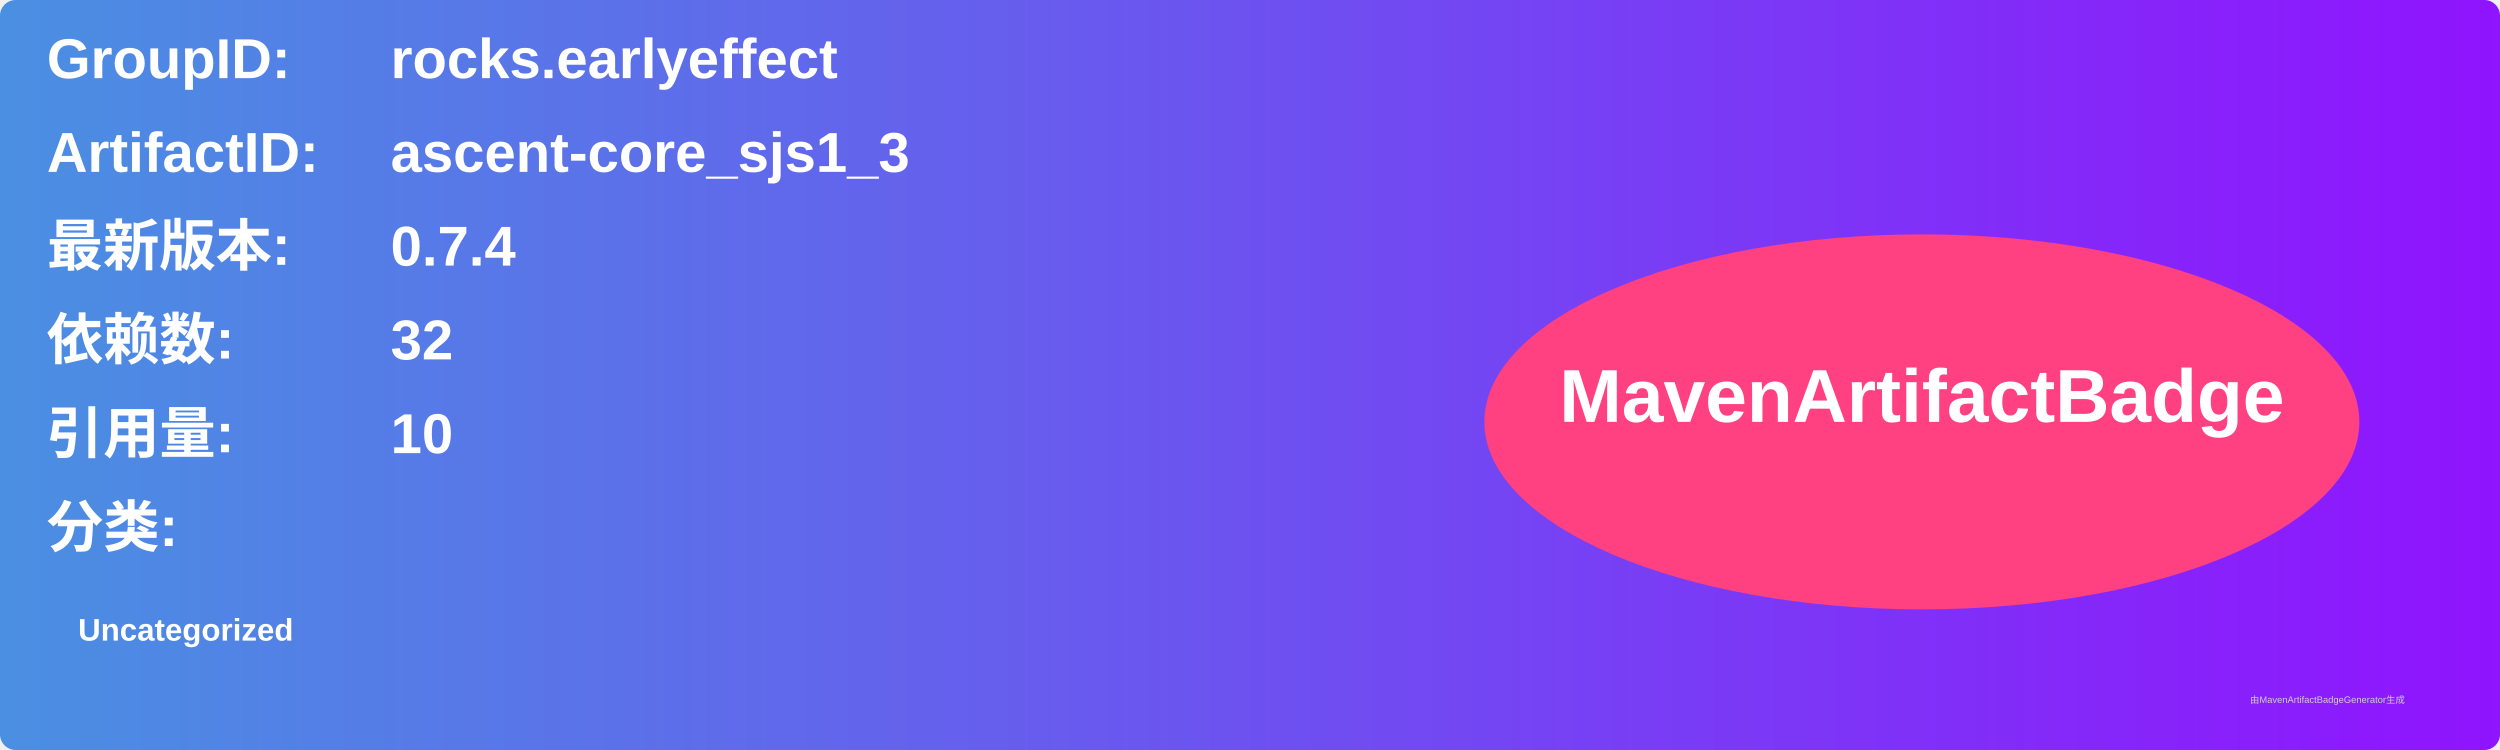
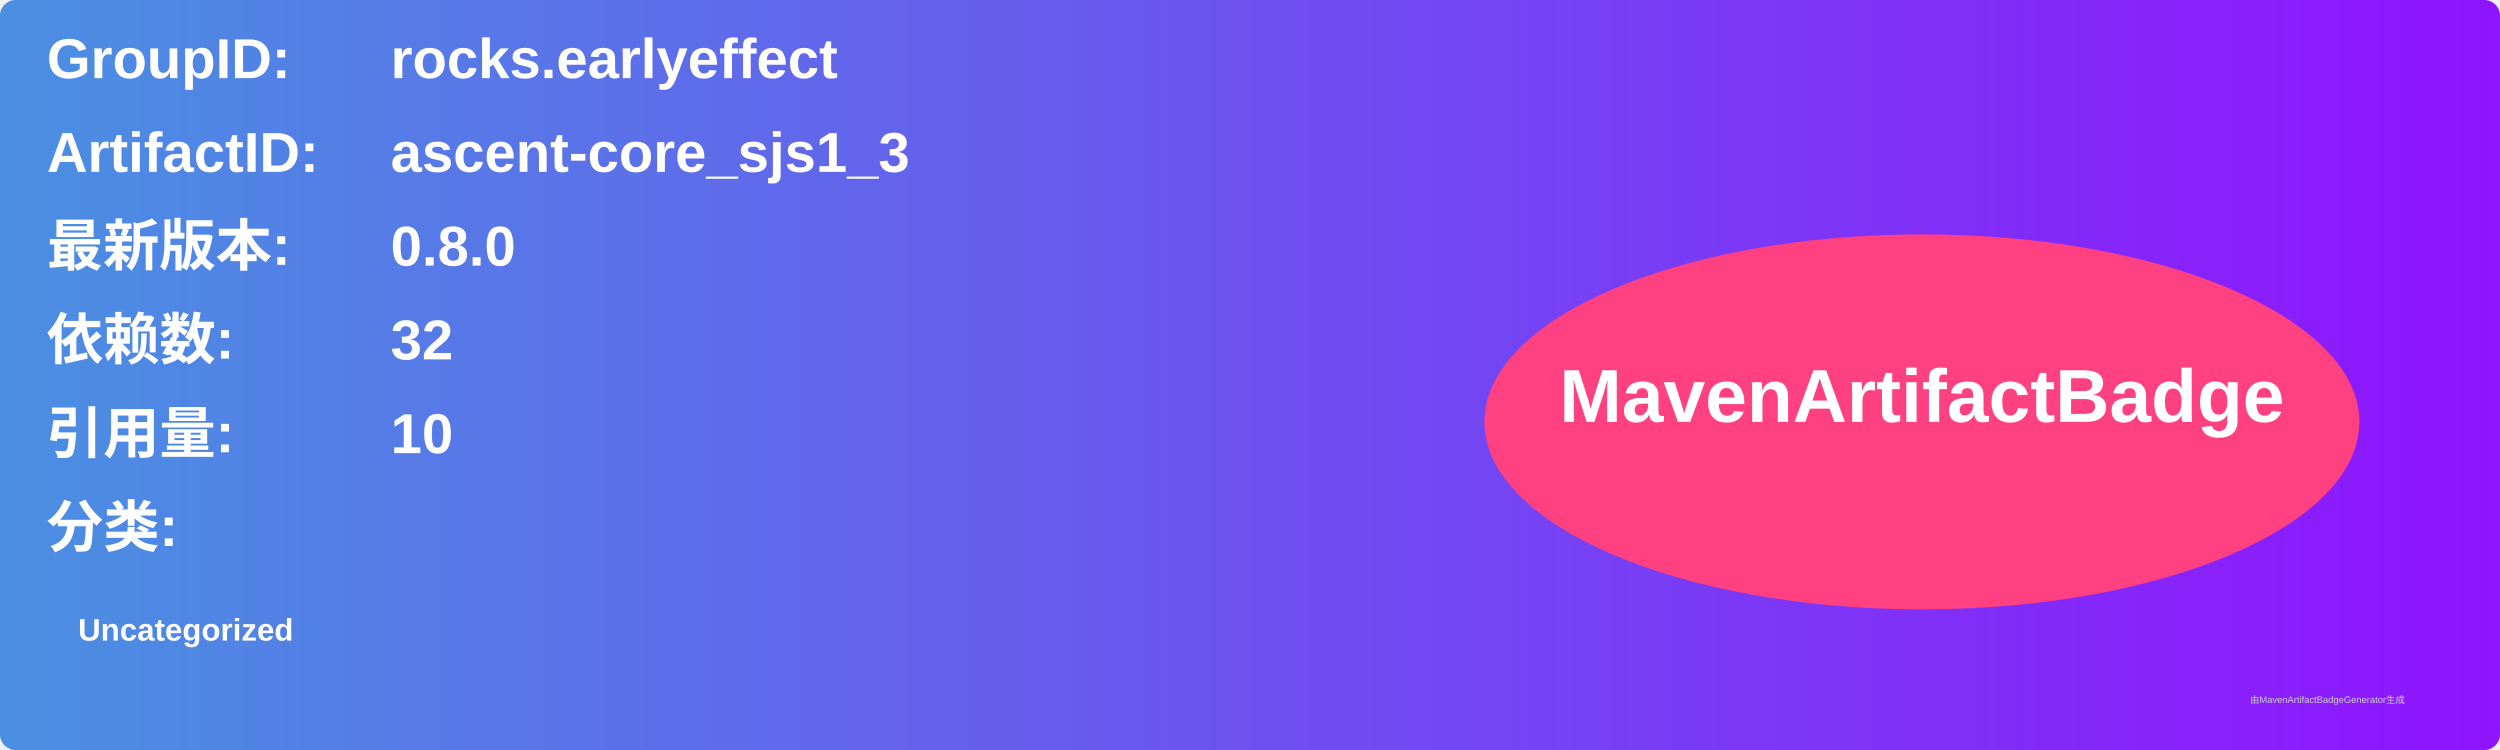
<svg xmlns="http://www.w3.org/2000/svg" width="800" height="240" viewBox="0 0 800 240">
  <linearGradient id="grad" x1="0%" y1="0%" x2="100%" y2="0%">
    <stop offset="0%" stop-color="#4a90e2" />
    <stop offset="100%" stop-color="#9013fe" />
  </linearGradient>
  <rect width="100%" height="100%" rx="5" ry="5" fill="url(#grad)" />
  <g transform="translate(15, 15)">
    <text x="0" y="10" font-family="Arial" font-size="18" fill="white" font-weight="bold" width="260">GroupID:</text>
    <text x="110" y="10" font-family="Arial" font-size="18" fill="white" font-weight="bold" width="460">rocks.earlyeffect</text>
    <text x="0" y="40" font-family="Arial" font-size="18" fill="white" font-weight="bold" width="260">ArtifactID:</text>
    <text x="110" y="40" font-family="Arial" font-size="18" fill="white" font-weight="bold" width="460">ascent-core_sjs1_3</text>
    <text x="0" y="70" font-family="Arial" font-size="18" fill="white" font-weight="bold">最新版本:</text>
    <text x="110" y="70" font-family="Arial" font-size="18" fill="white" font-weight="bold">
-       <tspan font-weight="bold">0.7.4</tspan>
+       <tspan font-weight="bold">0.8.0</tspan>
    </text>
    <text x="0" y="100" font-family="Arial" font-size="18" fill="white" font-weight="bold">依赖数: </text>
    <text x="110" y="100" font-family="Arial" font-size="18" fill="white">
      <tspan font-weight="bold">32</tspan>
    </text>
    <text x="0" y="130" font-family="Arial" font-size="18" fill="white" font-weight="bold">引用量: </text>
    <text x="110" y="130" font-family="Arial" font-size="18" fill="white">
      <tspan font-weight="bold">10</tspan>
    </text>
    <text x="0" y="160" font-family="Arial" font-size="18" fill="white" font-weight="bold">分类:</text>
    <text x="10" y="190" font-family="Arial" font-size="10" fill="white">
      <tspan font-weight="bold">Uncategorized</tspan>
    </text>
    <ellipse cx="600" cy="120" rx="140" ry="60" fill="#ff4081" />
    <text x="600" y="120" text-anchor="middle" font-family="Arial" font-size="24" fill="white" font-weight="bold">MavenArtifactBadge</text>
  </g>
  <text x="720" y="225" font-family="Arial" font-size="3" fill="#d0d0d0">由MavenArtifactBadgeGenerator生成</text>
</svg>
